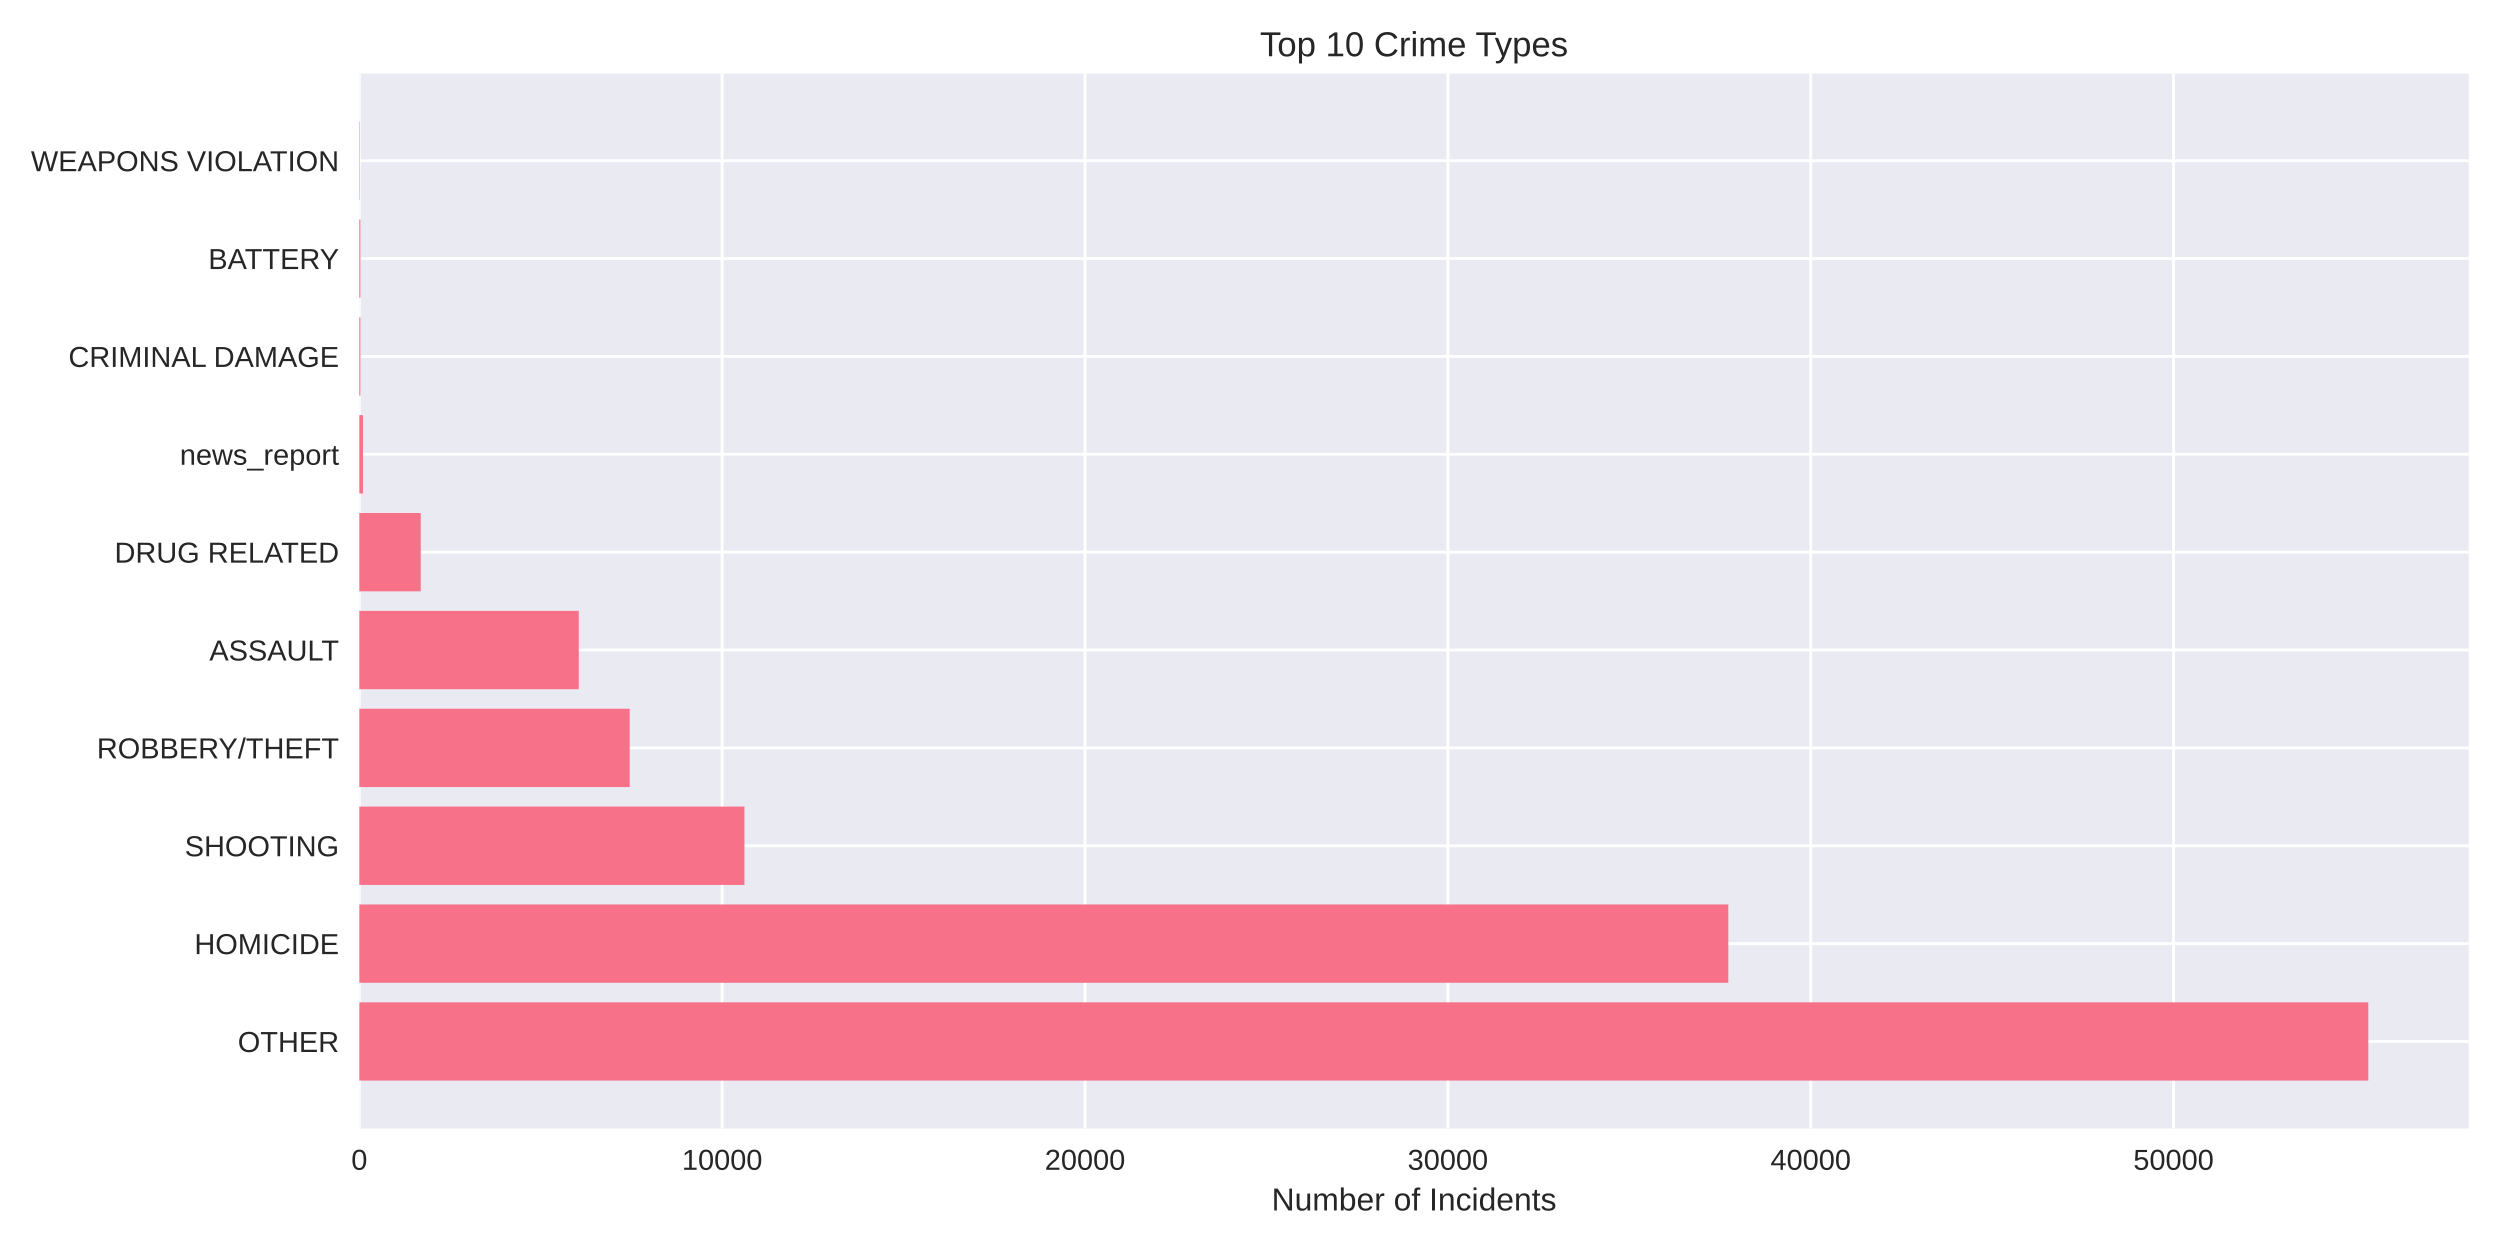
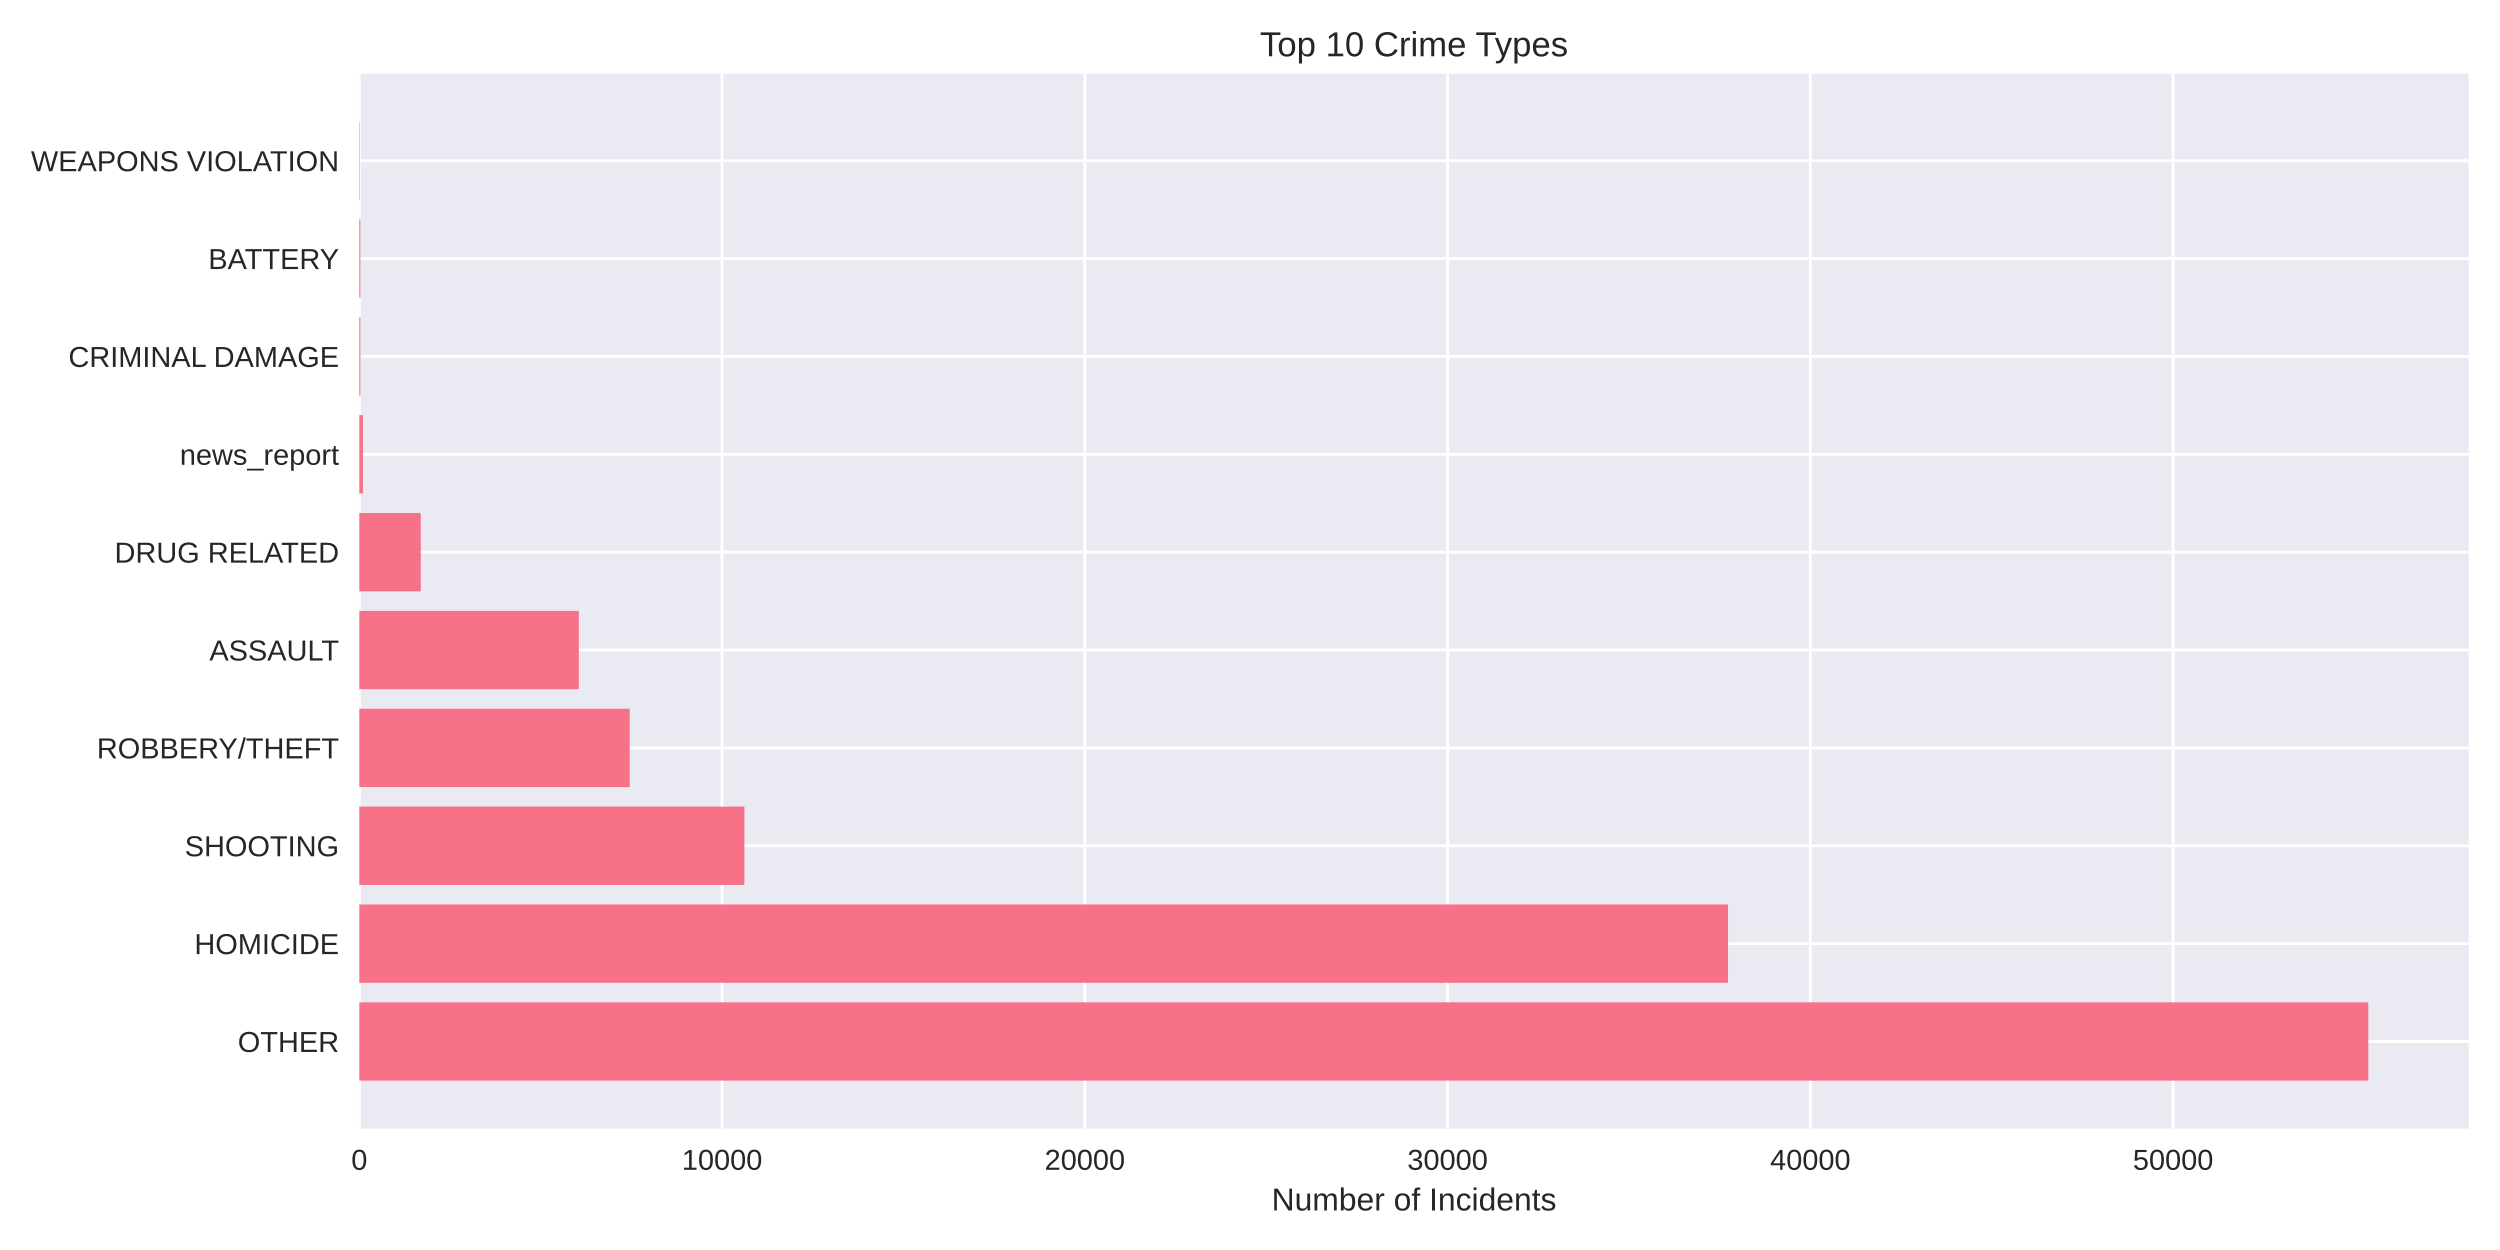
<svg xmlns="http://www.w3.org/2000/svg" width="864pt" height="432pt" viewBox="0 0 864 432" version="1.1">
  <defs>
    <style type="text/css">*{stroke-linejoin: round; stroke-linecap: butt}</style>
  </defs>
  <g id="figure_1">
    <g id="patch_1">
      <path d="M 0 432  L 864 432  L 864 0  L 0 0  z " style="fill: #ffffff" />
    </g>
    <g id="axes_1">
      <g id="patch_2">
        <path d="M 124.18 390.04  L 853.2 390.04  L 853.2 25.44  L 124.18 25.44  z " style="fill: #eaeaf2" />
      </g>
      <g id="matplotlib.axis_1">
        <g id="xtick_1">
          <g id="line2d_1">
-             <path d="M 124.18 390.04  L 124.18 25.44  " clip-path="url(#p16c08ba402)" style="fill: none; stroke: #ffffff; stroke-linecap: round" />
+             <path d="M 124.18 390.04  L 124.18 25.44  " clip-path="url(#p29d883079e)" style="fill: none; stroke: #ffffff; stroke-linecap: round" />
          </g>
          <g id="line2d_2" />
          <g id="text_1">
            <text style="fill: #262626; font: 10px 'Arial', 'Liberation Sans', 'DejaVu Sans', 'Bitstream Vera Sans', sans-serif; text-anchor: middle" x="124.18" y="404.287" transform="rotate(-0 124.18 404.2869)">0</text>
          </g>
        </g>
        <g id="xtick_2">
          <g id="line2d_3">
-             <path d="M 249.58 390.04  L 249.58 25.44  " clip-path="url(#p16c08ba402)" style="fill: none; stroke: #ffffff; stroke-linecap: round" />
+             <path d="M 249.549 390.04  L 249.549 25.44  " clip-path="url(#p29d883079e)" style="fill: none; stroke: #ffffff; stroke-linecap: round" />
          </g>
          <g id="line2d_4" />
          <g id="text_2">
-             <text style="fill: #262626; font: 10px 'Arial', 'Liberation Sans', 'DejaVu Sans', 'Bitstream Vera Sans', sans-serif; text-anchor: middle" x="249.58" y="404.287" transform="rotate(-0 249.5805 404.2869)">10000</text>
+             <text style="fill: #262626; font: 10px 'Arial', 'Liberation Sans', 'DejaVu Sans', 'Bitstream Vera Sans', sans-serif; text-anchor: middle" x="249.549" y="404.287" transform="rotate(-0 249.5488 404.2869)">10000</text>
          </g>
        </g>
        <g id="xtick_3">
          <g id="line2d_5">
-             <path d="M 374.981 390.04  L 374.981 25.44  " clip-path="url(#p16c08ba402)" style="fill: none; stroke: #ffffff; stroke-linecap: round" />
+             <path d="M 374.918 390.04  L 374.918 25.44  " clip-path="url(#p29d883079e)" style="fill: none; stroke: #ffffff; stroke-linecap: round" />
          </g>
          <g id="line2d_6" />
          <g id="text_3">
-             <text style="fill: #262626; font: 10px 'Arial', 'Liberation Sans', 'DejaVu Sans', 'Bitstream Vera Sans', sans-serif; text-anchor: middle" x="374.981" y="404.287" transform="rotate(-0 374.9809 404.2869)">20000</text>
+             <text style="fill: #262626; font: 10px 'Arial', 'Liberation Sans', 'DejaVu Sans', 'Bitstream Vera Sans', sans-serif; text-anchor: middle" x="374.918" y="404.287" transform="rotate(-0 374.9175 404.2869)">20000</text>
          </g>
        </g>
        <g id="xtick_4">
          <g id="line2d_7">
-             <path d="M 500.381 390.04  L 500.381 25.44  " clip-path="url(#p16c08ba402)" style="fill: none; stroke: #ffffff; stroke-linecap: round" />
+             <path d="M 500.286 390.04  L 500.286 25.44  " clip-path="url(#p29d883079e)" style="fill: none; stroke: #ffffff; stroke-linecap: round" />
          </g>
          <g id="line2d_8" />
          <g id="text_4">
-             <text style="fill: #262626; font: 10px 'Arial', 'Liberation Sans', 'DejaVu Sans', 'Bitstream Vera Sans', sans-serif; text-anchor: middle" x="500.381" y="404.287" transform="rotate(-0 500.3814 404.2869)">30000</text>
+             <text style="fill: #262626; font: 10px 'Arial', 'Liberation Sans', 'DejaVu Sans', 'Bitstream Vera Sans', sans-serif; text-anchor: middle" x="500.286" y="404.287" transform="rotate(-0 500.2863 404.2869)">30000</text>
          </g>
        </g>
        <g id="xtick_5">
          <g id="line2d_9">
-             <path d="M 625.782 390.04  L 625.782 25.44  " clip-path="url(#p16c08ba402)" style="fill: none; stroke: #ffffff; stroke-linecap: round" />
+             <path d="M 625.655 390.04  L 625.655 25.44  " clip-path="url(#p29d883079e)" style="fill: none; stroke: #ffffff; stroke-linecap: round" />
          </g>
          <g id="line2d_10" />
          <g id="text_5">
-             <text style="fill: #262626; font: 10px 'Arial', 'Liberation Sans', 'DejaVu Sans', 'Bitstream Vera Sans', sans-serif; text-anchor: middle" x="625.782" y="404.287" transform="rotate(-0 625.7819 404.2869)">40000</text>
+             <text style="fill: #262626; font: 10px 'Arial', 'Liberation Sans', 'DejaVu Sans', 'Bitstream Vera Sans', sans-serif; text-anchor: middle" x="625.655" y="404.287" transform="rotate(-0 625.6551 404.2869)">40000</text>
          </g>
        </g>
        <g id="xtick_6">
          <g id="line2d_11">
-             <path d="M 751.182 390.04  L 751.182 25.44  " clip-path="url(#p16c08ba402)" style="fill: none; stroke: #ffffff; stroke-linecap: round" />
+             <path d="M 751.024 390.04  L 751.024 25.44  " clip-path="url(#p29d883079e)" style="fill: none; stroke: #ffffff; stroke-linecap: round" />
          </g>
          <g id="line2d_12" />
          <g id="text_6">
-             <text style="fill: #262626; font: 10px 'Arial', 'Liberation Sans', 'DejaVu Sans', 'Bitstream Vera Sans', sans-serif; text-anchor: middle" x="751.182" y="404.287" transform="rotate(-0 751.1823 404.2869)">50000</text>
+             <text style="fill: #262626; font: 10px 'Arial', 'Liberation Sans', 'DejaVu Sans', 'Bitstream Vera Sans', sans-serif; text-anchor: middle" x="751.024" y="404.287" transform="rotate(-0 751.0238 404.2869)">50000</text>
          </g>
        </g>
        <g id="text_7">
          <text style="fill: #262626; font: 11px 'Arial', 'Liberation Sans', 'DejaVu Sans', 'Bitstream Vera Sans', sans-serif; text-anchor: middle" x="488.69" y="418.333" transform="rotate(-0 488.69 418.3334)">Number of Incidents</text>
        </g>
      </g>
      <g id="matplotlib.axis_2">
        <g id="ytick_1">
          <g id="line2d_13">
-             <path d="M 124.18 359.939  L 853.2 359.939  " clip-path="url(#p16c08ba402)" style="fill: none; stroke: #ffffff; stroke-linecap: round" />
+             <path d="M 124.18 359.939  L 853.2 359.939  " clip-path="url(#p29d883079e)" style="fill: none; stroke: #ffffff; stroke-linecap: round" />
          </g>
          <g id="line2d_14" />
          <g id="text_8">
            <text style="fill: #262626; font: 10px 'Arial', 'Liberation Sans', 'DejaVu Sans', 'Bitstream Vera Sans', sans-serif; text-anchor: end" x="117.18" y="363.562" transform="rotate(-0 117.18 363.562)">OTHER</text>
          </g>
        </g>
        <g id="ytick_2">
          <g id="line2d_15">
-             <path d="M 124.18 326.117  L 853.2 326.117  " clip-path="url(#p16c08ba402)" style="fill: none; stroke: #ffffff; stroke-linecap: round" />
+             <path d="M 124.18 326.117  L 853.2 326.117  " clip-path="url(#p29d883079e)" style="fill: none; stroke: #ffffff; stroke-linecap: round" />
          </g>
          <g id="line2d_16" />
          <g id="text_9">
            <text style="fill: #262626; font: 10px 'Arial', 'Liberation Sans', 'DejaVu Sans', 'Bitstream Vera Sans', sans-serif; text-anchor: end" x="117.18" y="329.74" transform="rotate(-0 117.18 329.7401)">HOMICIDE</text>
          </g>
        </g>
        <g id="ytick_3">
          <g id="line2d_17">
-             <path d="M 124.18 292.295  L 853.2 292.295  " clip-path="url(#p16c08ba402)" style="fill: none; stroke: #ffffff; stroke-linecap: round" />
+             <path d="M 124.18 292.295  L 853.2 292.295  " clip-path="url(#p29d883079e)" style="fill: none; stroke: #ffffff; stroke-linecap: round" />
          </g>
          <g id="line2d_18" />
          <g id="text_10">
            <text style="fill: #262626; font: 10px 'Arial', 'Liberation Sans', 'DejaVu Sans', 'Bitstream Vera Sans', sans-serif; text-anchor: end" x="117.18" y="295.918" transform="rotate(-0 117.18 295.9182)">SHOOTING</text>
          </g>
        </g>
        <g id="ytick_4">
          <g id="line2d_19">
-             <path d="M 124.18 258.473  L 853.2 258.473  " clip-path="url(#p16c08ba402)" style="fill: none; stroke: #ffffff; stroke-linecap: round" />
+             <path d="M 124.18 258.473  L 853.2 258.473  " clip-path="url(#p29d883079e)" style="fill: none; stroke: #ffffff; stroke-linecap: round" />
          </g>
          <g id="line2d_20" />
          <g id="text_11">
            <text style="fill: #262626; font: 10px 'Arial', 'Liberation Sans', 'DejaVu Sans', 'Bitstream Vera Sans', sans-serif; text-anchor: end" x="117.18" y="262.096" transform="rotate(-0 117.18 262.0963)">ROBBERY/THEFT</text>
          </g>
        </g>
        <g id="ytick_5">
          <g id="line2d_21">
-             <path d="M 124.18 224.651  L 853.2 224.651  " clip-path="url(#p16c08ba402)" style="fill: none; stroke: #ffffff; stroke-linecap: round" />
+             <path d="M 124.18 224.651  L 853.2 224.651  " clip-path="url(#p29d883079e)" style="fill: none; stroke: #ffffff; stroke-linecap: round" />
          </g>
          <g id="line2d_22" />
          <g id="text_12">
            <text style="fill: #262626; font: 10px 'Arial', 'Liberation Sans', 'DejaVu Sans', 'Bitstream Vera Sans', sans-serif; text-anchor: end" x="117.18" y="228.274" transform="rotate(-0 117.18 228.2744)">ASSAULT</text>
          </g>
        </g>
        <g id="ytick_6">
          <g id="line2d_23">
-             <path d="M 124.18 190.829  L 853.2 190.829  " clip-path="url(#p16c08ba402)" style="fill: none; stroke: #ffffff; stroke-linecap: round" />
+             <path d="M 124.18 190.829  L 853.2 190.829  " clip-path="url(#p29d883079e)" style="fill: none; stroke: #ffffff; stroke-linecap: round" />
          </g>
          <g id="line2d_24" />
          <g id="text_13">
            <text style="fill: #262626; font: 10px 'Arial', 'Liberation Sans', 'DejaVu Sans', 'Bitstream Vera Sans', sans-serif; text-anchor: end" x="117.18" y="194.452" transform="rotate(-0 117.18 194.4525)">DRUG RELATED</text>
          </g>
        </g>
        <g id="ytick_7">
          <g id="line2d_25">
-             <path d="M 124.18 157.007  L 853.2 157.007  " clip-path="url(#p16c08ba402)" style="fill: none; stroke: #ffffff; stroke-linecap: round" />
+             <path d="M 124.18 157.007  L 853.2 157.007  " clip-path="url(#p29d883079e)" style="fill: none; stroke: #ffffff; stroke-linecap: round" />
          </g>
          <g id="line2d_26" />
          <g id="text_14">
            <text style="fill: #262626; font: 10px 'Arial', 'Liberation Sans', 'DejaVu Sans', 'Bitstream Vera Sans', sans-serif; text-anchor: end" x="117.18" y="160.631" transform="rotate(-0 117.18 160.6306)">news_report</text>
          </g>
        </g>
        <g id="ytick_8">
          <g id="line2d_27">
-             <path d="M 124.18 123.185  L 853.2 123.185  " clip-path="url(#p16c08ba402)" style="fill: none; stroke: #ffffff; stroke-linecap: round" />
+             <path d="M 124.18 123.185  L 853.2 123.185  " clip-path="url(#p29d883079e)" style="fill: none; stroke: #ffffff; stroke-linecap: round" />
          </g>
          <g id="line2d_28" />
          <g id="text_15">
            <text style="fill: #262626; font: 10px 'Arial', 'Liberation Sans', 'DejaVu Sans', 'Bitstream Vera Sans', sans-serif; text-anchor: end" x="117.18" y="126.809" transform="rotate(-0 117.18 126.8087)">CRIMINAL DAMAGE</text>
          </g>
        </g>
        <g id="ytick_9">
          <g id="line2d_29">
-             <path d="M 124.18 89.363  L 853.2 89.363  " clip-path="url(#p16c08ba402)" style="fill: none; stroke: #ffffff; stroke-linecap: round" />
+             <path d="M 124.18 89.363  L 853.2 89.363  " clip-path="url(#p29d883079e)" style="fill: none; stroke: #ffffff; stroke-linecap: round" />
          </g>
          <g id="line2d_30" />
          <g id="text_16">
            <text style="fill: #262626; font: 10px 'Arial', 'Liberation Sans', 'DejaVu Sans', 'Bitstream Vera Sans', sans-serif; text-anchor: end" x="117.18" y="92.987" transform="rotate(-0 117.18 92.98681)">BATTERY</text>
          </g>
        </g>
        <g id="ytick_10">
          <g id="line2d_31">
-             <path d="M 124.18 55.541  L 853.2 55.541  " clip-path="url(#p16c08ba402)" style="fill: none; stroke: #ffffff; stroke-linecap: round" />
+             <path d="M 124.18 55.541  L 853.2 55.541  " clip-path="url(#p29d883079e)" style="fill: none; stroke: #ffffff; stroke-linecap: round" />
          </g>
          <g id="line2d_32" />
          <g id="text_17">
            <text style="fill: #262626; font: 10px 'Arial', 'Liberation Sans', 'DejaVu Sans', 'Bitstream Vera Sans', sans-serif; text-anchor: end" x="117.18" y="59.165" transform="rotate(-0 117.18 59.16492)">WEAPONS VIOLATION</text>
          </g>
        </g>
      </g>
      <g id="patch_3">
-         <path d="M 124.18 373.467  L 818.485 373.467  L 818.485 346.41  L 124.18 346.41  z " clip-path="url(#p16c08ba402)" style="fill: #f77189" />
+         <path d="M 124.18 373.467  L 818.485 373.467  L 818.485 346.41  L 124.18 346.41  z " clip-path="url(#p29d883079e)" style="fill: #f77189" />
      </g>
      <g id="patch_4">
-         <path d="M 124.18 339.645  L 597.303 339.645  L 597.303 312.588  L 124.18 312.588  z " clip-path="url(#p16c08ba402)" style="fill: #f77189" />
+         <path d="M 124.18 339.645  L 597.209 339.645  L 597.209 312.588  L 124.18 312.588  z " clip-path="url(#p29d883079e)" style="fill: #f77189" />
      </g>
      <g id="patch_5">
-         <path d="M 124.18 305.823  L 257.28 305.823  L 257.28 278.766  L 124.18 278.766  z " clip-path="url(#p16c08ba402)" style="fill: #f77189" />
+         <path d="M 124.18 305.823  L 257.259 305.823  L 257.259 278.766  L 124.18 278.766  z " clip-path="url(#p29d883079e)" style="fill: #f77189" />
      </g>
      <g id="patch_6">
-         <path d="M 124.18 272.002  L 217.616 272.002  L 217.616 244.944  L 124.18 244.944  z " clip-path="url(#p16c08ba402)" style="fill: #f77189" />
+         <path d="M 124.18 272.002  L 217.63 272.002  L 217.63 244.944  L 124.18 244.944  z " clip-path="url(#p29d883079e)" style="fill: #f77189" />
      </g>
      <g id="patch_7">
-         <path d="M 124.18 238.18  L 200.022 238.18  L 200.022 211.122  L 124.18 211.122  z " clip-path="url(#p16c08ba402)" style="fill: #f77189" />
+         <path d="M 124.18 238.18  L 200.041 238.18  L 200.041 211.122  L 124.18 211.122  z " clip-path="url(#p29d883079e)" style="fill: #f77189" />
      </g>
      <g id="patch_8">
-         <path d="M 124.18 204.358  L 145.41 204.358  L 145.41 177.3  L 124.18 177.3  z " clip-path="url(#p16c08ba402)" style="fill: #f77189" />
+         <path d="M 124.18 204.358  L 145.417 204.358  L 145.417 177.3  L 124.18 177.3  z " clip-path="url(#p29d883079e)" style="fill: #f77189" />
      </g>
      <g id="patch_9">
-         <path d="M 124.18 170.536  L 125.434 170.536  L 125.434 143.478  L 124.18 143.478  z " clip-path="url(#p16c08ba402)" style="fill: #f77189" />
+         <path d="M 124.18 170.536  L 125.434 170.536  L 125.434 143.478  L 124.18 143.478  z " clip-path="url(#p29d883079e)" style="fill: #f77189" />
      </g>
      <g id="patch_10">
-         <path d="M 124.18 136.714  L 124.569 136.714  L 124.569 109.657  L 124.18 109.657  z " clip-path="url(#p16c08ba402)" style="fill: #f77189" />
+         <path d="M 124.18 136.714  L 124.569 136.714  L 124.569 109.657  L 124.18 109.657  z " clip-path="url(#p29d883079e)" style="fill: #f77189" />
      </g>
      <g id="patch_11">
-         <path d="M 124.18 102.892  L 124.569 102.892  L 124.569 75.835  L 124.18 75.835  z " clip-path="url(#p16c08ba402)" style="fill: #f77189" />
+         <path d="M 124.18 102.892  L 124.569 102.892  L 124.569 75.835  L 124.18 75.835  z " clip-path="url(#p29d883079e)" style="fill: #f77189" />
      </g>
      <g id="patch_12">
-         <path d="M 124.18 69.07  L 124.318 69.07  L 124.318 42.013  L 124.18 42.013  z " clip-path="url(#p16c08ba402)" style="fill: #f77189" />
+         <path d="M 124.18 69.07  L 124.318 69.07  L 124.318 42.013  L 124.18 42.013  z " clip-path="url(#p29d883079e)" style="fill: #f77189" />
      </g>
      <g id="patch_13">
        <path d="M 124.18 390.04  L 124.18 25.44  " style="fill: none" />
      </g>
      <g id="patch_14">
        <path d="M 853.2 390.04  L 853.2 25.44  " style="fill: none" />
      </g>
      <g id="patch_15">
        <path d="M 124.18 390.04  L 853.2 390.04  " style="fill: none" />
      </g>
      <g id="patch_16">
        <path d="M 124.18 25.44  L 853.2 25.44  " style="fill: none" />
      </g>
      <g id="text_18">
        <text style="fill: #262626; font: 12px 'Arial', 'Liberation Sans', 'DejaVu Sans', 'Bitstream Vera Sans', sans-serif; text-anchor: middle" x="488.69" y="19.44" transform="rotate(-0 488.69 19.44)">Top 10 Crime Types</text>
      </g>
    </g>
  </g>
  <defs>
-     <clipPath id="p16c08ba402">
+     <clipPath id="p29d883079e">
      <rect x="124.18" y="25.44" width="729.02" height="364.6" />
    </clipPath>
  </defs>
</svg>
